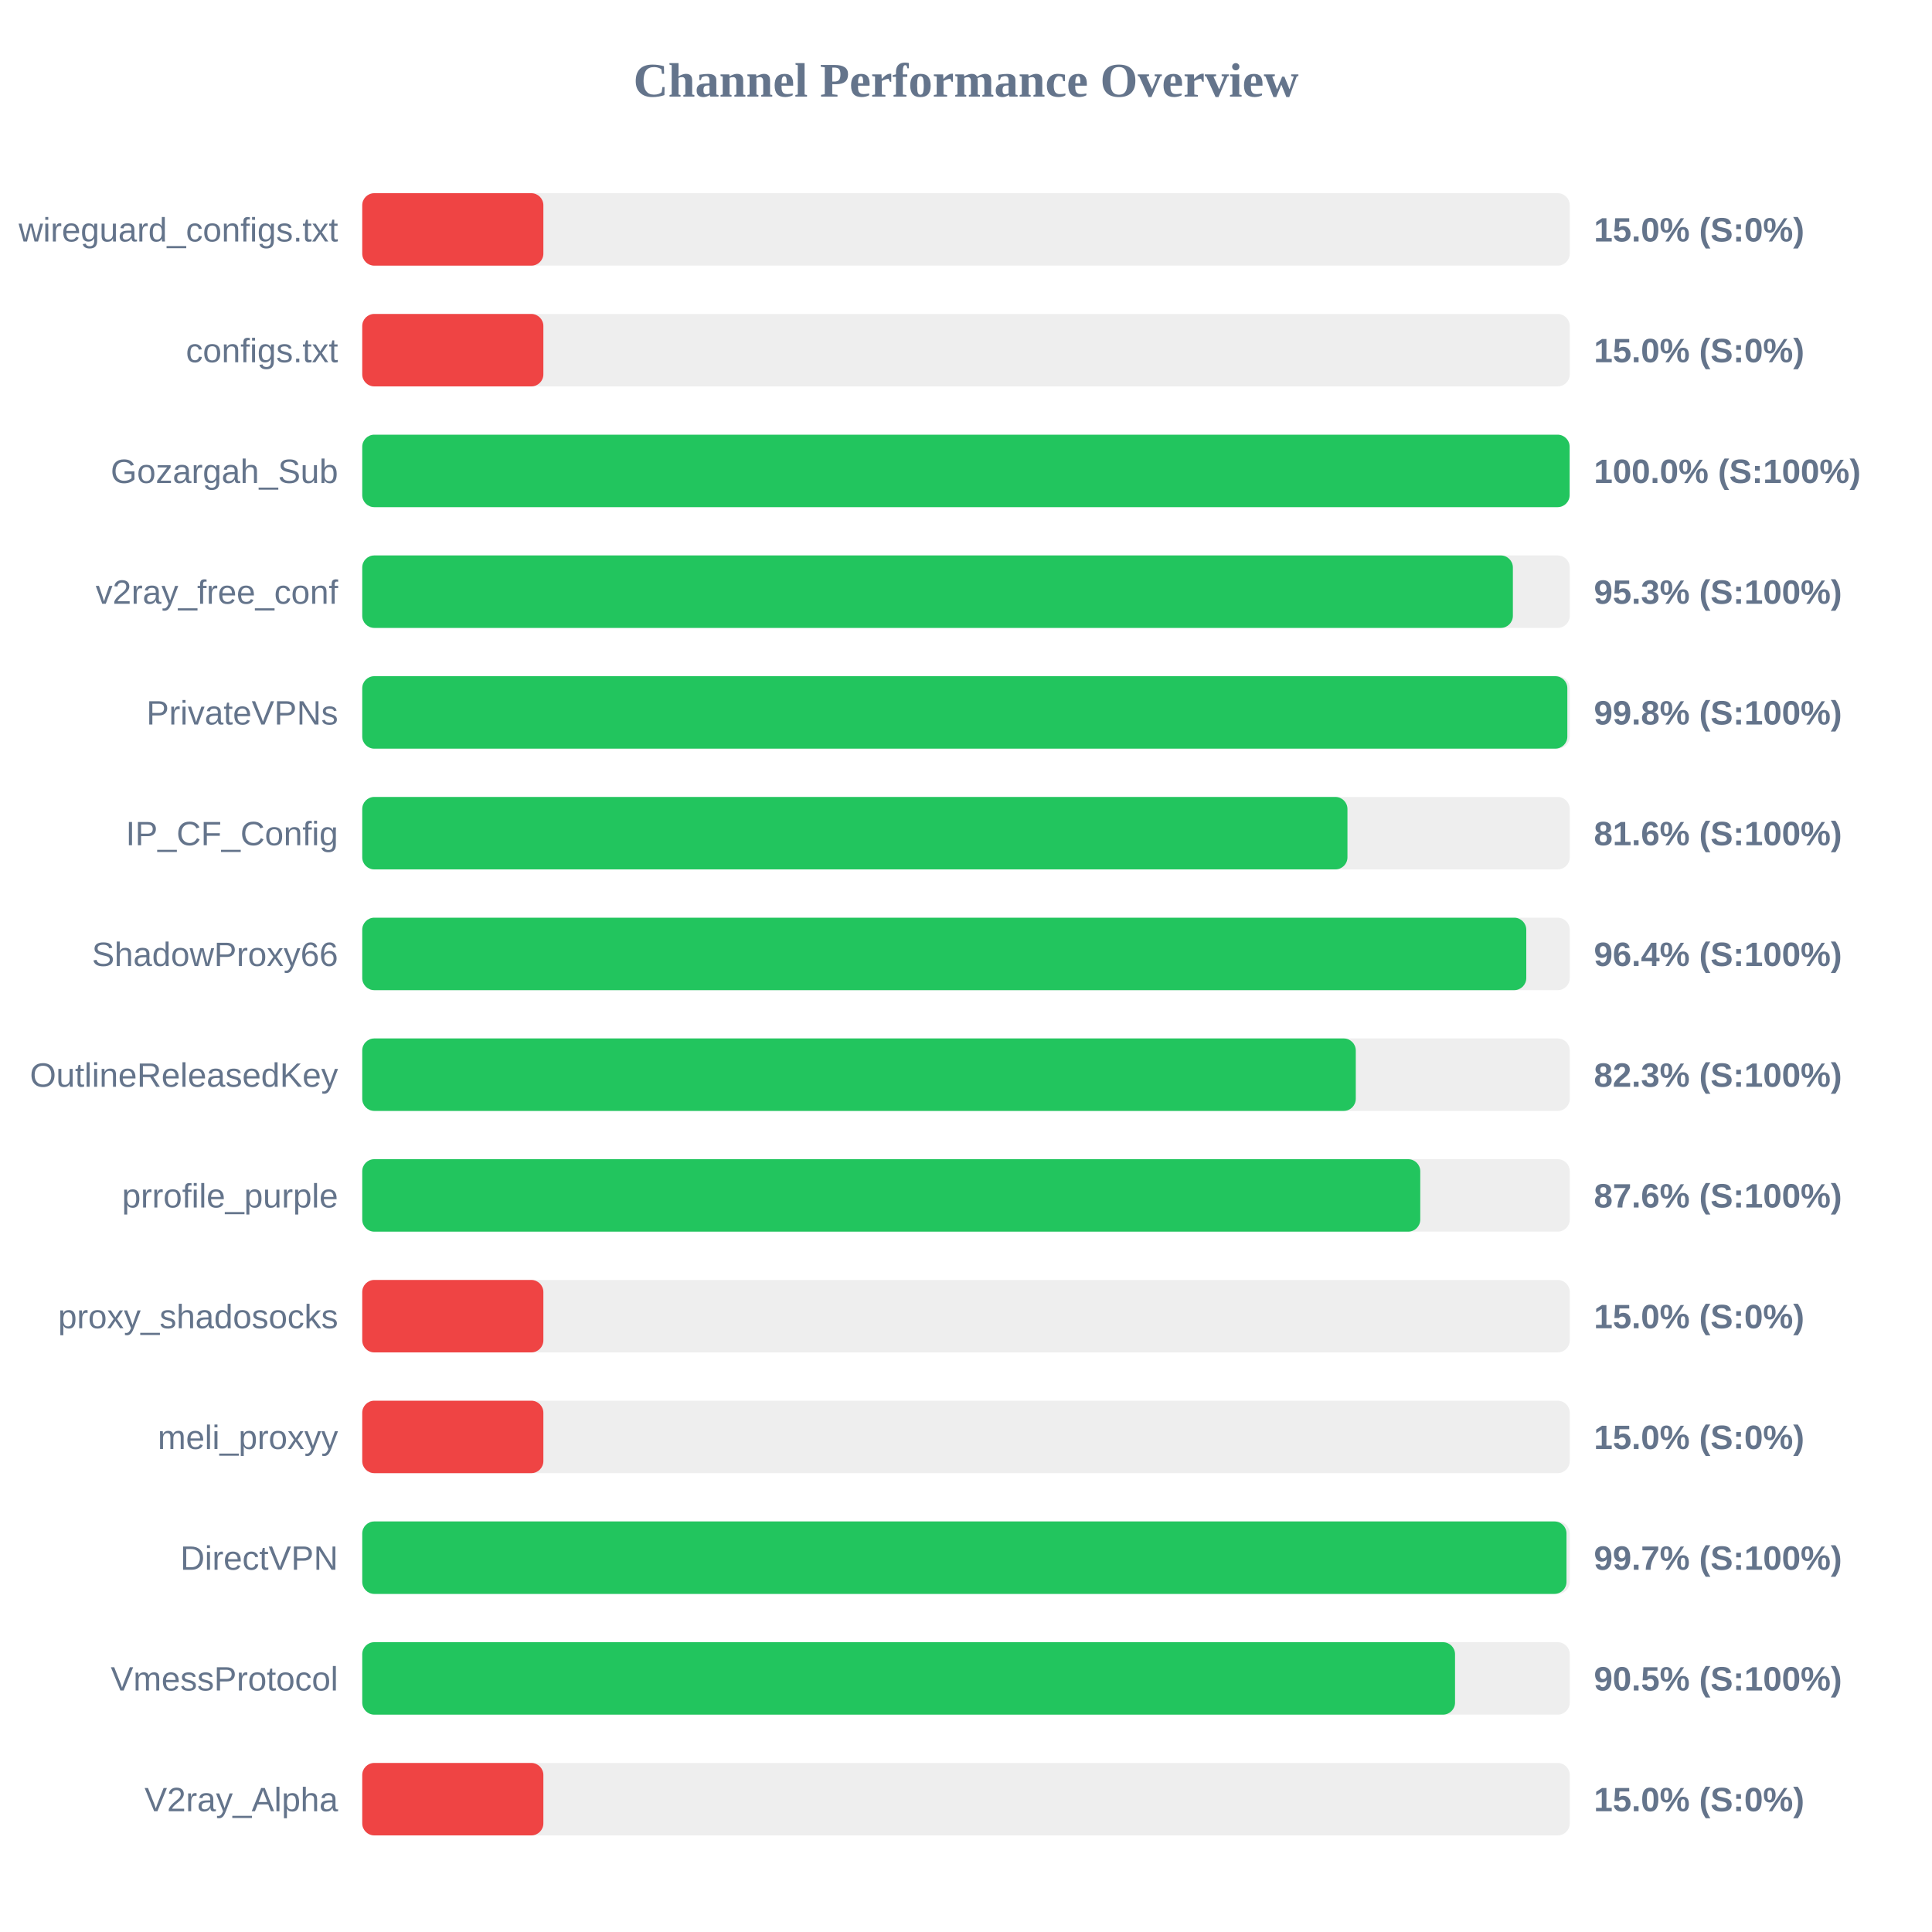
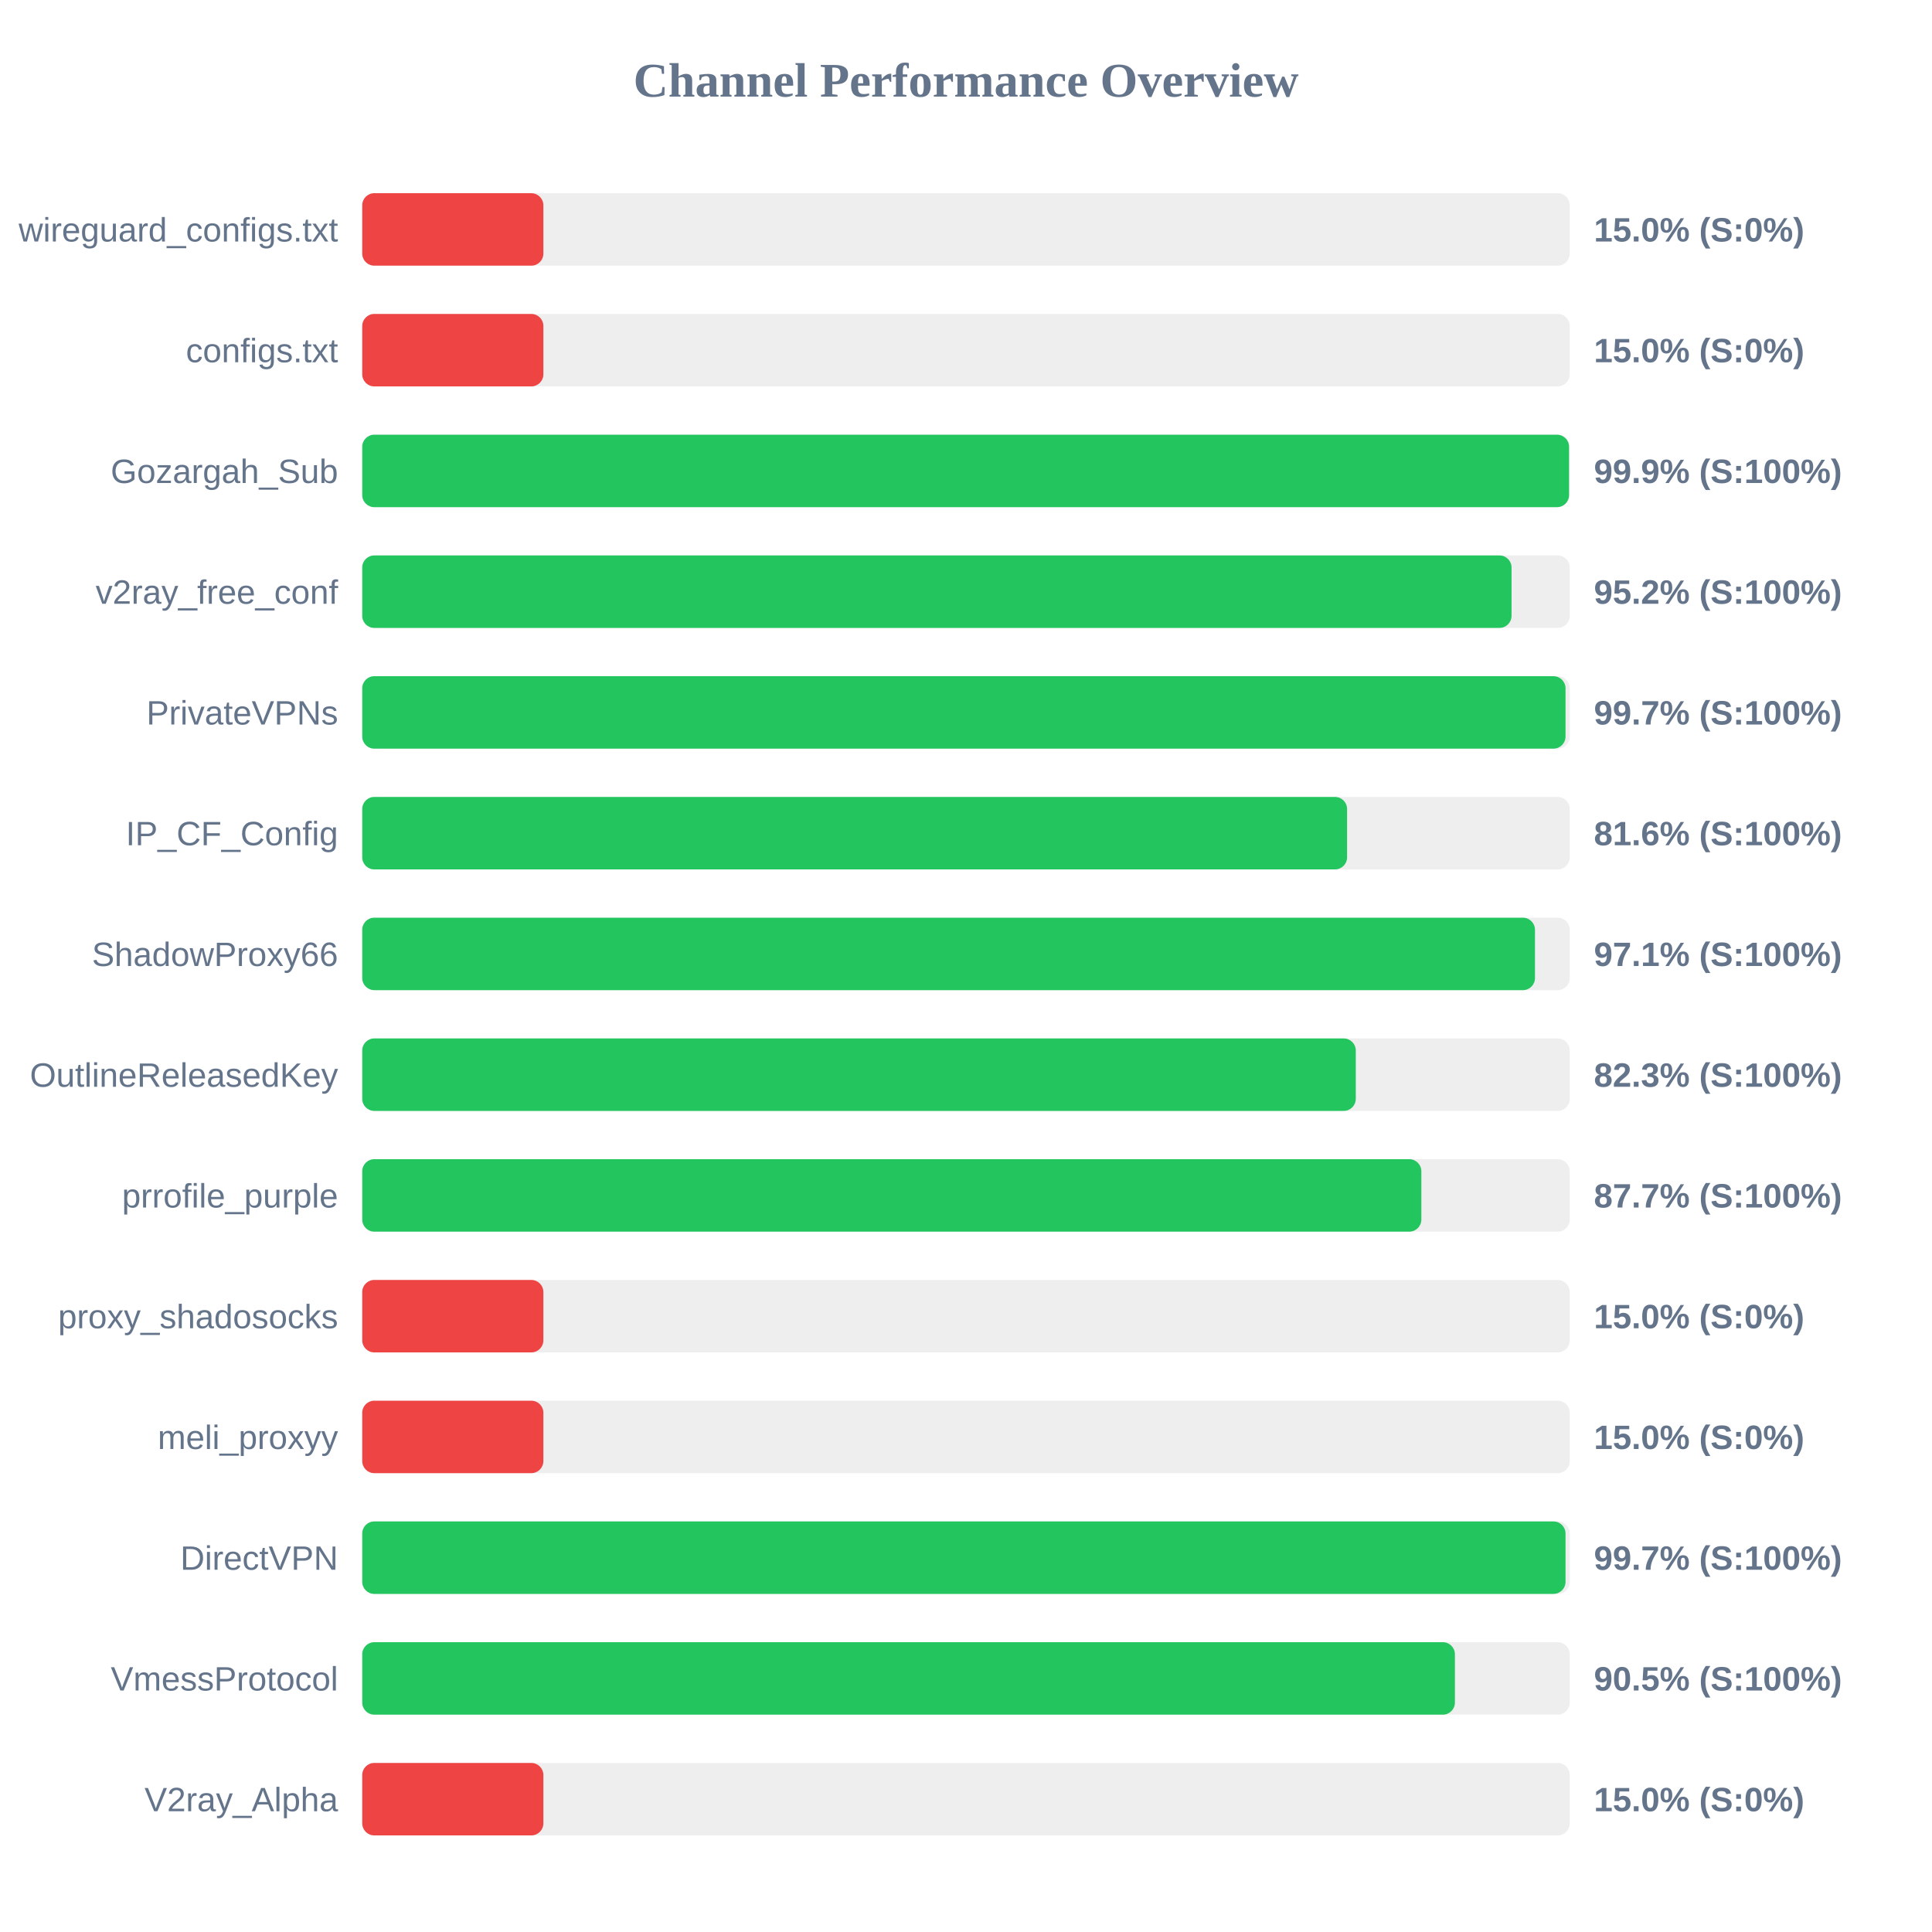
<svg xmlns="http://www.w3.org/2000/svg" width="800" height="800" version="1.1">
  <style>
        .row { font: 14px Arial; fill: #64748b; }
        .score { font: bold 14px Arial; fill: #64748b; }
    </style>
  <text x="400" y="40" text-anchor="middle" font-size="20px" font-weight="bold" fill="#64748b">Channel Performance Overview</text>
  <rect x="150" y="80" width="500" height="30" fill="#eee" rx="5" />
  <rect x="150" y="80" width="75.0" height="30" fill="#ef4444" rx="5" />
  <text x="140" y="100" text-anchor="end" class="row">wireguard_configs.txt</text>
  <text x="660" y="100" text-anchor="start" class="score">15.0% (S:0%)</text>
  <rect x="150" y="130" width="500" height="30" fill="#eee" rx="5" />
  <rect x="150" y="130" width="75.0" height="30" fill="#ef4444" rx="5" />
  <text x="140" y="150" text-anchor="end" class="row">configs.txt</text>
  <text x="660" y="150" text-anchor="start" class="score">15.0% (S:0%)</text>
  <rect x="150" y="180" width="500" height="30" fill="#eee" rx="5" />
-   <rect x="150" y="180" width="499.95" height="30" fill="#22c55e" rx="5" />
+   <rect x="150" y="180" width="499.7" height="30" fill="#22c55e" rx="5" />
  <text x="140" y="200" text-anchor="end" class="row">Gozargah_Sub</text>
-   <text x="660" y="200" text-anchor="start" class="score">100.0% (S:100%)</text>
+   <text x="660" y="200" text-anchor="start" class="score">99.9% (S:100%)</text>
  <rect x="150" y="230" width="500" height="30" fill="#eee" rx="5" />
-   <rect x="150" y="230" width="476.45" height="30" fill="#22c55e" rx="5" />
+   <rect x="150" y="230" width="475.9" height="30" fill="#22c55e" rx="5" />
  <text x="140" y="250" text-anchor="end" class="row">v2ray_free_conf</text>
-   <text x="660" y="250" text-anchor="start" class="score">95.3% (S:100%)</text>
+   <text x="660" y="250" text-anchor="start" class="score">95.2% (S:100%)</text>
  <rect x="150" y="280" width="500" height="30" fill="#eee" rx="5" />
-   <rect x="150" y="280" width="499.0" height="30" fill="#22c55e" rx="5" />
+   <rect x="150" y="280" width="498.25" height="30" fill="#22c55e" rx="5" />
  <text x="140" y="300" text-anchor="end" class="row">PrivateVPNs</text>
-   <text x="660" y="300" text-anchor="start" class="score">99.8% (S:100%)</text>
+   <text x="660" y="300" text-anchor="start" class="score">99.7% (S:100%)</text>
  <rect x="150" y="330" width="500" height="30" fill="#eee" rx="5" />
-   <rect x="150" y="330" width="407.95" height="30" fill="#22c55e" rx="5" />
+   <rect x="150" y="330" width="407.8" height="30" fill="#22c55e" rx="5" />
  <text x="140" y="350" text-anchor="end" class="row">IP_CF_Config</text>
  <text x="660" y="350" text-anchor="start" class="score">81.6% (S:100%)</text>
  <rect x="150" y="380" width="500" height="30" fill="#eee" rx="5" />
-   <rect x="150" y="380" width="482.0" height="30" fill="#22c55e" rx="5" />
+   <rect x="150" y="380" width="485.6" height="30" fill="#22c55e" rx="5" />
  <text x="140" y="400" text-anchor="end" class="row">ShadowProxy66</text>
-   <text x="660" y="400" text-anchor="start" class="score">96.4% (S:100%)</text>
+   <text x="660" y="400" text-anchor="start" class="score">97.1% (S:100%)</text>
  <rect x="150" y="430" width="500" height="30" fill="#eee" rx="5" />
  <rect x="150" y="430" width="411.4" height="30" fill="#22c55e" rx="5" />
  <text x="140" y="450" text-anchor="end" class="row">OutlineReleasedKey</text>
  <text x="660" y="450" text-anchor="start" class="score">82.3% (S:100%)</text>
  <rect x="150" y="480" width="500" height="30" fill="#eee" rx="5" />
-   <rect x="150" y="480" width="438.1" height="30" fill="#22c55e" rx="5" />
+   <rect x="150" y="480" width="438.55" height="30" fill="#22c55e" rx="5" />
  <text x="140" y="500" text-anchor="end" class="row">prrofile_purple</text>
-   <text x="660" y="500" text-anchor="start" class="score">87.6% (S:100%)</text>
+   <text x="660" y="500" text-anchor="start" class="score">87.7% (S:100%)</text>
  <rect x="150" y="530" width="500" height="30" fill="#eee" rx="5" />
  <rect x="150" y="530" width="75.0" height="30" fill="#ef4444" rx="5" />
  <text x="140" y="550" text-anchor="end" class="row">proxy_shadosocks</text>
  <text x="660" y="550" text-anchor="start" class="score">15.0% (S:0%)</text>
  <rect x="150" y="580" width="500" height="30" fill="#eee" rx="5" />
  <rect x="150" y="580" width="75.0" height="30" fill="#ef4444" rx="5" />
  <text x="140" y="600" text-anchor="end" class="row">meli_proxyy</text>
  <text x="660" y="600" text-anchor="start" class="score">15.0% (S:0%)</text>
  <rect x="150" y="630" width="500" height="30" fill="#eee" rx="5" />
-   <rect x="150" y="630" width="498.65" height="30" fill="#22c55e" rx="5" />
+   <rect x="150" y="630" width="498.25" height="30" fill="#22c55e" rx="5" />
  <text x="140" y="650" text-anchor="end" class="row">DirectVPN</text>
  <text x="660" y="650" text-anchor="start" class="score">99.7% (S:100%)</text>
  <rect x="150" y="680" width="500" height="30" fill="#eee" rx="5" />
-   <rect x="150" y="680" width="452.5" height="30" fill="#22c55e" rx="5" />
+   <rect x="150" y="680" width="452.45" height="30" fill="#22c55e" rx="5" />
  <text x="140" y="700" text-anchor="end" class="row">VmessProtocol</text>
  <text x="660" y="700" text-anchor="start" class="score">90.5% (S:100%)</text>
  <rect x="150" y="730" width="500" height="30" fill="#eee" rx="5" />
  <rect x="150" y="730" width="75.0" height="30" fill="#ef4444" rx="5" />
  <text x="140" y="750" text-anchor="end" class="row">V2ray_Alpha</text>
  <text x="660" y="750" text-anchor="start" class="score">15.0% (S:0%)</text>
</svg>
